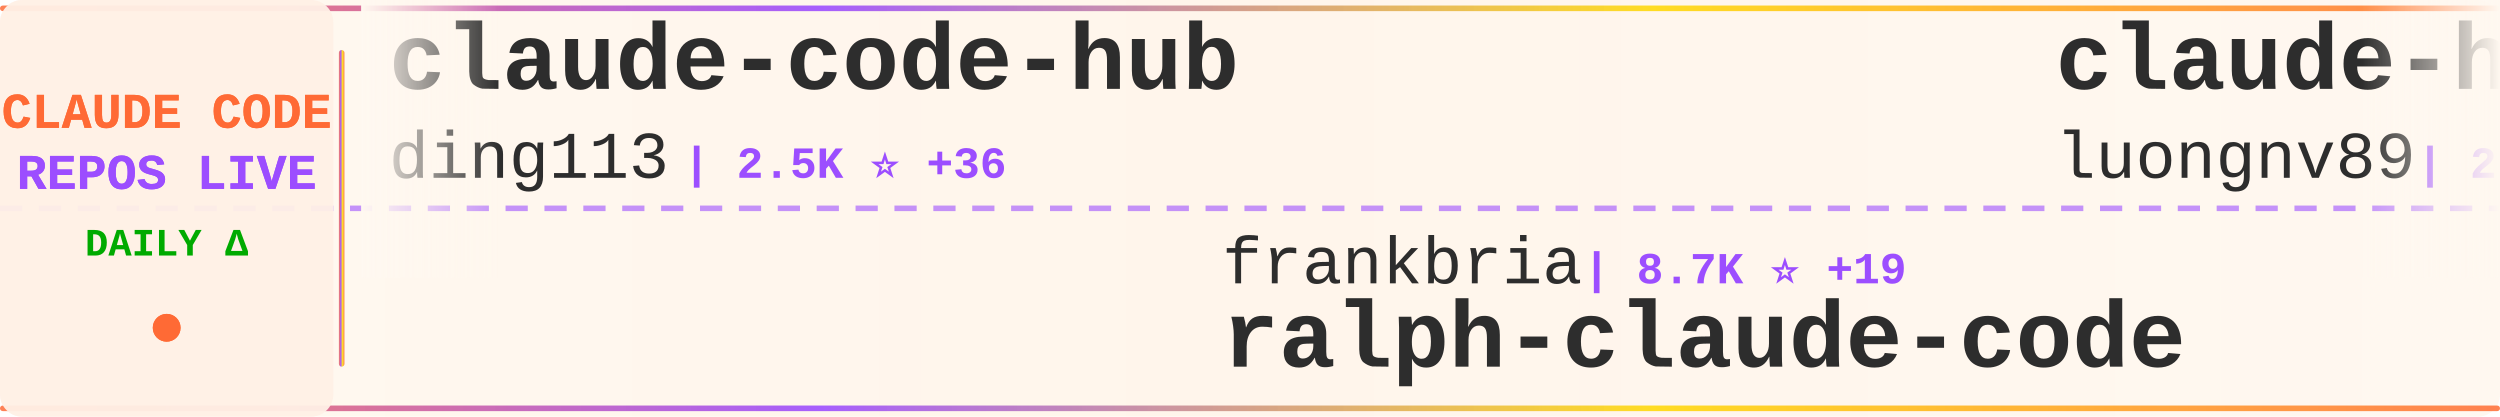
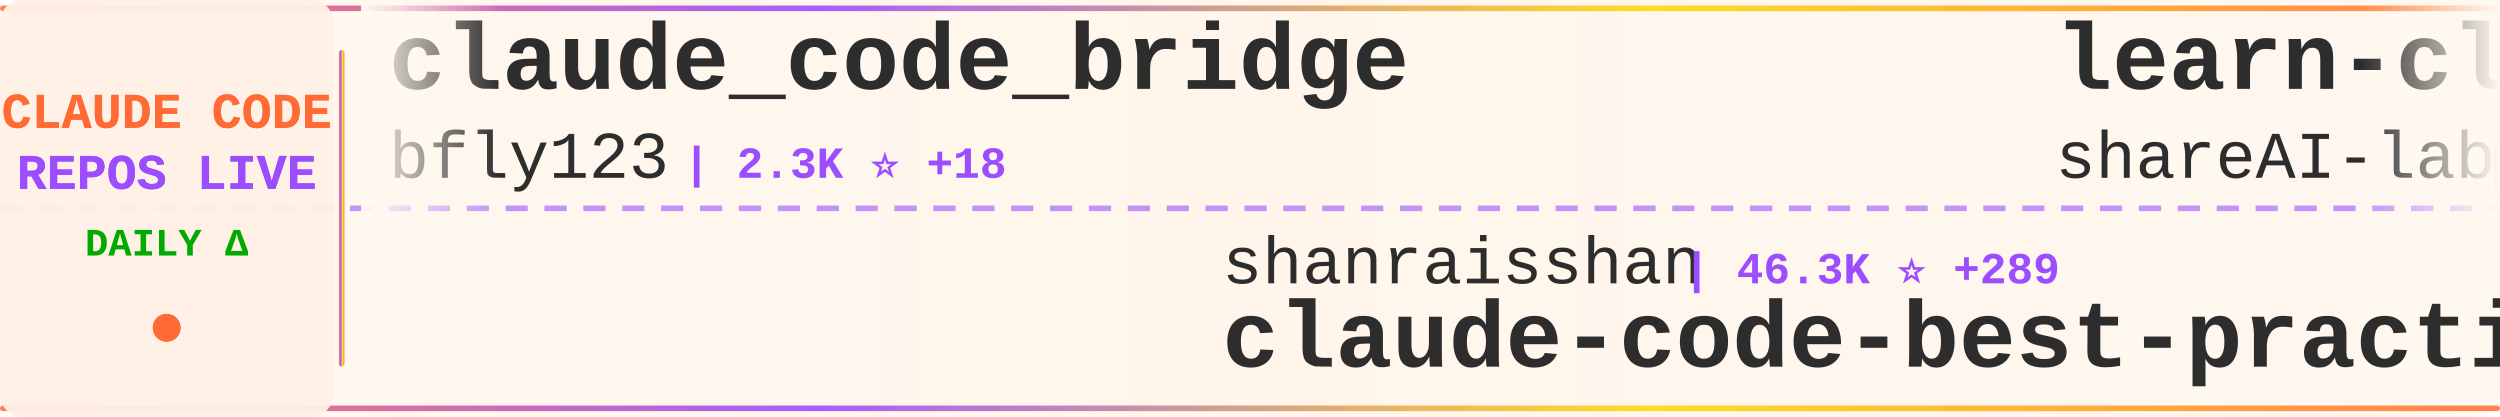
<svg xmlns="http://www.w3.org/2000/svg" width="900" height="150">
  <defs>
    <linearGradient id="tickerBg" x1="0%" y1="0%" x2="100%" y2="0%">
      <stop offset="0%" style="stop-color:#fff8f0;stop-opacity:0.98" />
      <stop offset="50%" style="stop-color:#fff5eb;stop-opacity:1" />
      <stop offset="100%" style="stop-color:#fff8f0;stop-opacity:0.98" />
    </linearGradient>
    <linearGradient id="borderGrad" x1="0%" y1="0%" x2="100%" y2="0%">
      <stop offset="0%" style="stop-color:#FF6B35;stop-opacity:0.85">
        <animate attributeName="stop-opacity" values="0.85;1;0.85" dur="2s" repeatCount="indefinite" />
      </stop>
      <stop offset="33%" style="stop-color:#9C4EFF;stop-opacity:0.9">
        <animate attributeName="stop-opacity" values="0.9;1;0.9" dur="2.2s" repeatCount="indefinite" />
      </stop>
      <stop offset="66%" style="stop-color:#FFD700;stop-opacity:0.85">
        <animate attributeName="stop-opacity" values="0.85;1;0.85" dur="1.8s" repeatCount="indefinite" />
      </stop>
      <stop offset="100%" style="stop-color:#FF6B35;stop-opacity:0.85">
        <animate attributeName="stop-opacity" values="0.85;1;0.85" dur="2s" repeatCount="indefinite" />
      </stop>
    </linearGradient>
    <filter id="textGlow">
      <feGaussianBlur stdDeviation="0.15" result="coloredBlur" />
      <feMerge>
        <feMergeNode in="coloredBlur" />
        <feMergeNode in="SourceGraphic" />
      </feMerge>
    </filter>
    <filter id="metricGlow">
      <feGaussianBlur stdDeviation="0.2" result="coloredBlur" />
      <feMerge>
        <feMergeNode in="coloredBlur" />
        <feMergeNode in="SourceGraphic" />
      </feMerge>
    </filter>
    <linearGradient id="leftFade" x1="0%" y1="0%" x2="100%" y2="0%">
      <stop offset="0%" style="stop-color:#fff8f0;stop-opacity:1" />
      <stop offset="100%" style="stop-color:#fff8f0;stop-opacity:0" />
    </linearGradient>
    <linearGradient id="rightFade" x1="0%" y1="0%" x2="100%" y2="0%">
      <stop offset="0%" style="stop-color:#fff8f0;stop-opacity:0" />
      <stop offset="100%" style="stop-color:#fff8f0;stop-opacity:1" />
    </linearGradient>
  </defs>
  <rect width="900" height="150" fill="url(#tickerBg)" rx="8" />
  <rect x="0" y="2" width="900" height="2" fill="url(#borderGrad)" rx="1" />
  <rect x="0" y="146" width="900" height="2" fill="url(#borderGrad)" rx="1" />
  <line x1="0" y1="75" x2="900" y2="75" stroke="#9C4EFF" stroke-width="2" stroke-dasharray="8 6" opacity="0.6" />
  <rect x="0" y="0" width="120" height="150" fill="#fff0e6" opacity="0.95" rx="8" />
  <text x="60" y="46" font-family="'Courier New', monospace" font-size="18" font-weight="bold" fill="#FF6B35" text-anchor="middle" filter="url(#textGlow)">
    CLAUDE CODE
  </text>
  <text x="60" y="68" font-family="'Courier New', monospace" font-size="18" font-weight="bold" fill="#9C4EFF" text-anchor="middle" filter="url(#textGlow)">
    REPOS LIVE
  </text>
  <text x="60" y="92" font-family="'Courier New', monospace" font-size="14" font-weight="bold" fill="#00aa00" text-anchor="middle">
    DAILY Δ
  </text>
  <circle cx="60" cy="118" r="5" fill="#FF6B35" filter="url(#metricGlow)">
    <animate attributeName="r" values="4;6;4" dur="1.5s" repeatCount="indefinite" />
    <animate attributeName="opacity" values="0.6;1;0.6" dur="1.5s" repeatCount="indefinite" />
  </circle>
  <rect x="122" y="18" width="2" height="114" fill="url(#borderGrad)" rx="1" />
  <clipPath id="tickerClip">
    <rect x="130" y="0" width="770" height="150" />
  </clipPath>
  <g clip-path="url(#tickerClip)">
    <g id="tickerItems">
      <animateTransform attributeName="transform" attributeType="XML" type="translate" from="0 0" to="-3000 0" dur="54s" repeatCount="indefinite" />
      <g transform="translate(0, 0)">
-         <text x="140" y="32" font-family="'Courier New', monospace" font-size="34" font-weight="bold" fill="#2d2d2d">claude-code-hub</text>
-         <text x="140" y="64" font-family="'Courier New', monospace" font-size="24" font-weight="normal" fill="#2d2d2d" opacity="1.0">ding113</text>
-         <text x="246" y="64" font-family="'Courier New', monospace" font-size="16" font-weight="bold" fill="#9C4EFF"> | 2.5K ⭐ +36</text>
+         <text x="140" y="32" font-family="'Courier New', monospace" font-size="34" font-weight="bold" fill="#2d2d2d">claude_code_bridge</text>
+         <text x="140" y="64" font-family="'Courier New', monospace" font-size="24" font-weight="normal" fill="#2d2d2d" opacity="1.0">bfly123</text>
+         <text x="246" y="64" font-family="'Courier New', monospace" font-size="16" font-weight="bold" fill="#9C4EFF"> | 2.3K ⭐ +18</text>
      </g>
      <g transform="translate(300, 0)">
-         <text x="140" y="102" font-family="'Courier New', monospace" font-size="24" font-weight="normal" fill="#2d2d2d" opacity="1.0">frankbria</text>
-         <text x="270" y="102" font-family="'Courier New', monospace" font-size="16" font-weight="bold" fill="#9C4EFF"> | 8.7K ⭐ +19</text>
-         <text x="140" y="132" font-family="'Courier New', monospace" font-size="34" font-weight="bold" fill="#2d2d2d">ralph-claude-code</text>
+         <text x="140" y="102" font-family="'Courier New', monospace" font-size="24" font-weight="normal" fill="#2d2d2d" opacity="1.0">shanraisshan</text>
+         <text x="306" y="102" font-family="'Courier New', monospace" font-size="16" font-weight="bold" fill="#9C4EFF"> | 46.3K ⭐ +289</text>
+         <text x="140" y="132" font-family="'Courier New', monospace" font-size="34" font-weight="bold" fill="#2d2d2d">claude-code-best-practic...</text>
      </g>
      <g transform="translate(600, 0)">
-         <text x="140" y="32" font-family="'Courier New', monospace" font-size="34" font-weight="bold" fill="#2d2d2d">claude-howto</text>
-         <text x="140" y="64" font-family="'Courier New', monospace" font-size="24" font-weight="normal" fill="#2d2d2d" opacity="1.0">luongnv89</text>
-         <text x="270" y="64" font-family="'Courier New', monospace" font-size="16" font-weight="bold" fill="#9C4EFF"> | 27.5K ⭐ +168</text>
+         <text x="140" y="32" font-family="'Courier New', monospace" font-size="34" font-weight="bold" fill="#2d2d2d">learn-claude-code</text>
+         <text x="140" y="64" font-family="'Courier New', monospace" font-size="24" font-weight="normal" fill="#2d2d2d" opacity="1.0">shareAI-lab</text>
+         <text x="294" y="64" font-family="'Courier New', monospace" font-size="16" font-weight="bold" fill="#9C4EFF"> | 54.7K ⭐ +204</text>
      </g>
      <g transform="translate(900, 0)">
-         <text x="140" y="102" font-family="'Courier New', monospace" font-size="24" font-weight="normal" fill="#2d2d2d" opacity="1.0">liuup</text>
-         <text x="222" y="102" font-family="'Courier New', monospace" font-size="16" font-weight="bold" fill="#9C4EFF"> | 1.8K ⭐ +18</text>
-         <text x="140" y="132" font-family="'Courier New', monospace" font-size="34" font-weight="bold" fill="#2d2d2d">claude-code-analysis</text>
+         <text x="140" y="102" font-family="'Courier New', monospace" font-size="24" font-weight="normal" fill="#2d2d2d" opacity="1.0">1rgs</text>
+         <text x="210" y="102" font-family="'Courier New', monospace" font-size="16" font-weight="bold" fill="#9C4EFF"> | 3.5K ⭐ +5</text>
+         <text x="140" y="132" font-family="'Courier New', monospace" font-size="34" font-weight="bold" fill="#2d2d2d">claude-code-proxy</text>
      </g>
      <g transform="translate(1200, 0)">
-         <text x="140" y="32" font-family="'Courier New', monospace" font-size="34" font-weight="bold" fill="#2d2d2d">claude-code-infrastructu...</text>
-         <text x="140" y="64" font-family="'Courier New', monospace" font-size="24" font-weight="normal" fill="#2d2d2d" opacity="1.0">diet103</text>
-         <text x="246" y="64" font-family="'Courier New', monospace" font-size="16" font-weight="bold" fill="#9C4EFF"> | 9.5K ⭐ +6</text>
+         <text x="140" y="32" font-family="'Courier New', monospace" font-size="34" font-weight="bold" fill="#2d2d2d">claude-code-action</text>
+         <text x="140" y="64" font-family="'Courier New', monospace" font-size="24" font-weight="normal" fill="#2d2d2d" opacity="1.0">anthropics</text>
+         <text x="282" y="64" font-family="'Courier New', monospace" font-size="16" font-weight="bold" fill="#9C4EFF"> | 7.2K ⭐ +13</text>
      </g>
      <g transform="translate(1500, 0)">
-         <text x="140" y="102" font-family="'Courier New', monospace" font-size="24" font-weight="normal" fill="#2d2d2d" opacity="1.0">VoltAgent</text>
-         <text x="270" y="102" font-family="'Courier New', monospace" font-size="16" font-weight="bold" fill="#9C4EFF"> | 17.7K ⭐ +64</text>
-         <text x="140" y="132" font-family="'Courier New', monospace" font-size="34" font-weight="bold" fill="#2d2d2d">awesome-claude-code-suba...</text>
+         <text x="140" y="102" font-family="'Courier New', monospace" font-size="24" font-weight="normal" fill="#2d2d2d" opacity="1.0">hangsman</text>
+         <text x="258" y="102" font-family="'Courier New', monospace" font-size="16" font-weight="bold" fill="#9C4EFF"> | 753 ⭐</text>
+         <text x="140" y="132" font-family="'Courier New', monospace" font-size="34" font-weight="bold" fill="#2d2d2d">claude-code-source</text>
      </g>
      <g transform="translate(1800, 0)">
-         <text x="140" y="32" font-family="'Courier New', monospace" font-size="34" font-weight="bold" fill="#2d2d2d">claude-code</text>
-         <text x="140" y="64" font-family="'Courier New', monospace" font-size="24" font-weight="normal" fill="#2d2d2d" opacity="1.0">xorespesp</text>
-         <text x="270" y="64" font-family="'Courier New', monospace" font-size="16" font-weight="bold" fill="#9C4EFF"> | 218 ⭐ +2</text>
+         <text x="140" y="32" font-family="'Courier New', monospace" font-size="34" font-weight="bold" fill="#2d2d2d">claude-code-spec-workflo...</text>
+         <text x="140" y="64" font-family="'Courier New', monospace" font-size="24" font-weight="normal" fill="#2d2d2d" opacity="1.0">Pimzino</text>
+         <text x="246" y="64" font-family="'Courier New', monospace" font-size="16" font-weight="bold" fill="#9C4EFF"> | 3.7K ⭐ +1</text>
      </g>
      <g transform="translate(2100, 0)">
-         <text x="140" y="102" font-family="'Courier New', monospace" font-size="24" font-weight="normal" fill="#2d2d2d" opacity="1.0">claude-code-best</text>
-         <text x="354" y="102" font-family="'Courier New', monospace" font-size="16" font-weight="bold" fill="#9C4EFF"> | 16.2K ⭐ +82</text>
-         <text x="140" y="132" font-family="'Courier New', monospace" font-size="34" font-weight="bold" fill="#2d2d2d">claude-code</text>
+         <text x="140" y="102" font-family="'Courier New', monospace" font-size="24" font-weight="normal" fill="#2d2d2d" opacity="1.0">Hyper66666</text>
+         <text x="282" y="102" font-family="'Courier New', monospace" font-size="16" font-weight="bold" fill="#9C4EFF"> | 207 ⭐ +1</text>
+         <text x="140" y="132" font-family="'Courier New', monospace" font-size="34" font-weight="bold" fill="#2d2d2d">claude-code-sourcemap</text>
      </g>
      <g transform="translate(2400, 0)">
-         <text x="140" y="32" font-family="'Courier New', monospace" font-size="34" font-weight="bold" fill="#2d2d2d">claude-code</text>
-         <text x="140" y="64" font-family="'Courier New', monospace" font-size="24" font-weight="normal" fill="#2d2d2d" opacity="1.0">yasasbanukaofficial</text>
-         <text x="390" y="64" font-family="'Courier New', monospace" font-size="16" font-weight="bold" fill="#9C4EFF"> | 2.7K ⭐ +23</text>
+         <text x="140" y="32" font-family="'Courier New', monospace" font-size="34" font-weight="bold" fill="#2d2d2d">claude-code-source-code-...</text>
+         <text x="140" y="64" font-family="'Courier New', monospace" font-size="24" font-weight="normal" fill="#2d2d2d" opacity="1.0">ghuntley</text>
+         <text x="258" y="64" font-family="'Courier New', monospace" font-size="16" font-weight="bold" fill="#9C4EFF"> | 972 ⭐</text>
      </g>
      <g transform="translate(2700, 0)">
-         <text x="140" y="102" font-family="'Courier New', monospace" font-size="24" font-weight="normal" fill="#2d2d2d" opacity="1.0">eyaltoledano</text>
-         <text x="306" y="102" font-family="'Courier New', monospace" font-size="16" font-weight="bold" fill="#9C4EFF"> | 26.6K ⭐ +9</text>
-         <text x="140" y="132" font-family="'Courier New', monospace" font-size="34" font-weight="bold" fill="#2d2d2d">claude-task-master</text>
+         <text x="140" y="102" font-family="'Courier New', monospace" font-size="24" font-weight="normal" fill="#2d2d2d" opacity="1.0">pengchengneo</text>
+         <text x="306" y="102" font-family="'Courier New', monospace" font-size="16" font-weight="bold" fill="#9C4EFF"> | 1.2K ⭐ +6</text>
+         <text x="140" y="132" font-family="'Courier New', monospace" font-size="34" font-weight="bold" fill="#2d2d2d">Claude-Code</text>
      </g>
      <g transform="translate(3000, 0)">
-         <text x="140" y="32" font-family="'Courier New', monospace" font-size="34" font-weight="bold" fill="#2d2d2d">claude-code-hub</text>
-         <text x="140" y="64" font-family="'Courier New', monospace" font-size="24" font-weight="normal" fill="#2d2d2d" opacity="1.0">ding113</text>
-         <text x="246" y="64" font-family="'Courier New', monospace" font-size="16" font-weight="bold" fill="#9C4EFF"> | 2.5K ⭐ +36</text>
+         <text x="140" y="32" font-family="'Courier New', monospace" font-size="34" font-weight="bold" fill="#2d2d2d">claude_code_bridge</text>
+         <text x="140" y="64" font-family="'Courier New', monospace" font-size="24" font-weight="normal" fill="#2d2d2d" opacity="1.0">bfly123</text>
+         <text x="246" y="64" font-family="'Courier New', monospace" font-size="16" font-weight="bold" fill="#9C4EFF"> | 2.3K ⭐ +18</text>
      </g>
      <g transform="translate(3300, 0)">
-         <text x="140" y="102" font-family="'Courier New', monospace" font-size="24" font-weight="normal" fill="#2d2d2d" opacity="1.0">frankbria</text>
-         <text x="270" y="102" font-family="'Courier New', monospace" font-size="16" font-weight="bold" fill="#9C4EFF"> | 8.7K ⭐ +19</text>
-         <text x="140" y="132" font-family="'Courier New', monospace" font-size="34" font-weight="bold" fill="#2d2d2d">ralph-claude-code</text>
+         <text x="140" y="102" font-family="'Courier New', monospace" font-size="24" font-weight="normal" fill="#2d2d2d" opacity="1.0">shanraisshan</text>
+         <text x="306" y="102" font-family="'Courier New', monospace" font-size="16" font-weight="bold" fill="#9C4EFF"> | 46.3K ⭐ +289</text>
+         <text x="140" y="132" font-family="'Courier New', monospace" font-size="34" font-weight="bold" fill="#2d2d2d">claude-code-best-practic...</text>
      </g>
      <g transform="translate(3600, 0)">
-         <text x="140" y="32" font-family="'Courier New', monospace" font-size="34" font-weight="bold" fill="#2d2d2d">claude-howto</text>
-         <text x="140" y="64" font-family="'Courier New', monospace" font-size="24" font-weight="normal" fill="#2d2d2d" opacity="1.0">luongnv89</text>
-         <text x="270" y="64" font-family="'Courier New', monospace" font-size="16" font-weight="bold" fill="#9C4EFF"> | 27.5K ⭐ +168</text>
+         <text x="140" y="32" font-family="'Courier New', monospace" font-size="34" font-weight="bold" fill="#2d2d2d">learn-claude-code</text>
+         <text x="140" y="64" font-family="'Courier New', monospace" font-size="24" font-weight="normal" fill="#2d2d2d" opacity="1.0">shareAI-lab</text>
+         <text x="294" y="64" font-family="'Courier New', monospace" font-size="16" font-weight="bold" fill="#9C4EFF"> | 54.7K ⭐ +204</text>
      </g>
      <g transform="translate(3900, 0)">
-         <text x="140" y="102" font-family="'Courier New', monospace" font-size="24" font-weight="normal" fill="#2d2d2d" opacity="1.0">liuup</text>
-         <text x="222" y="102" font-family="'Courier New', monospace" font-size="16" font-weight="bold" fill="#9C4EFF"> | 1.8K ⭐ +18</text>
-         <text x="140" y="132" font-family="'Courier New', monospace" font-size="34" font-weight="bold" fill="#2d2d2d">claude-code-analysis</text>
+         <text x="140" y="102" font-family="'Courier New', monospace" font-size="24" font-weight="normal" fill="#2d2d2d" opacity="1.0">1rgs</text>
+         <text x="210" y="102" font-family="'Courier New', monospace" font-size="16" font-weight="bold" fill="#9C4EFF"> | 3.5K ⭐ +5</text>
+         <text x="140" y="132" font-family="'Courier New', monospace" font-size="34" font-weight="bold" fill="#2d2d2d">claude-code-proxy</text>
      </g>
    </g>
  </g>
  <rect x="130" y="0" width="50" height="100" fill="url(#leftFade)" />
  <rect x="850" y="0" width="50" height="100" fill="url(#rightFade)" />
</svg>
